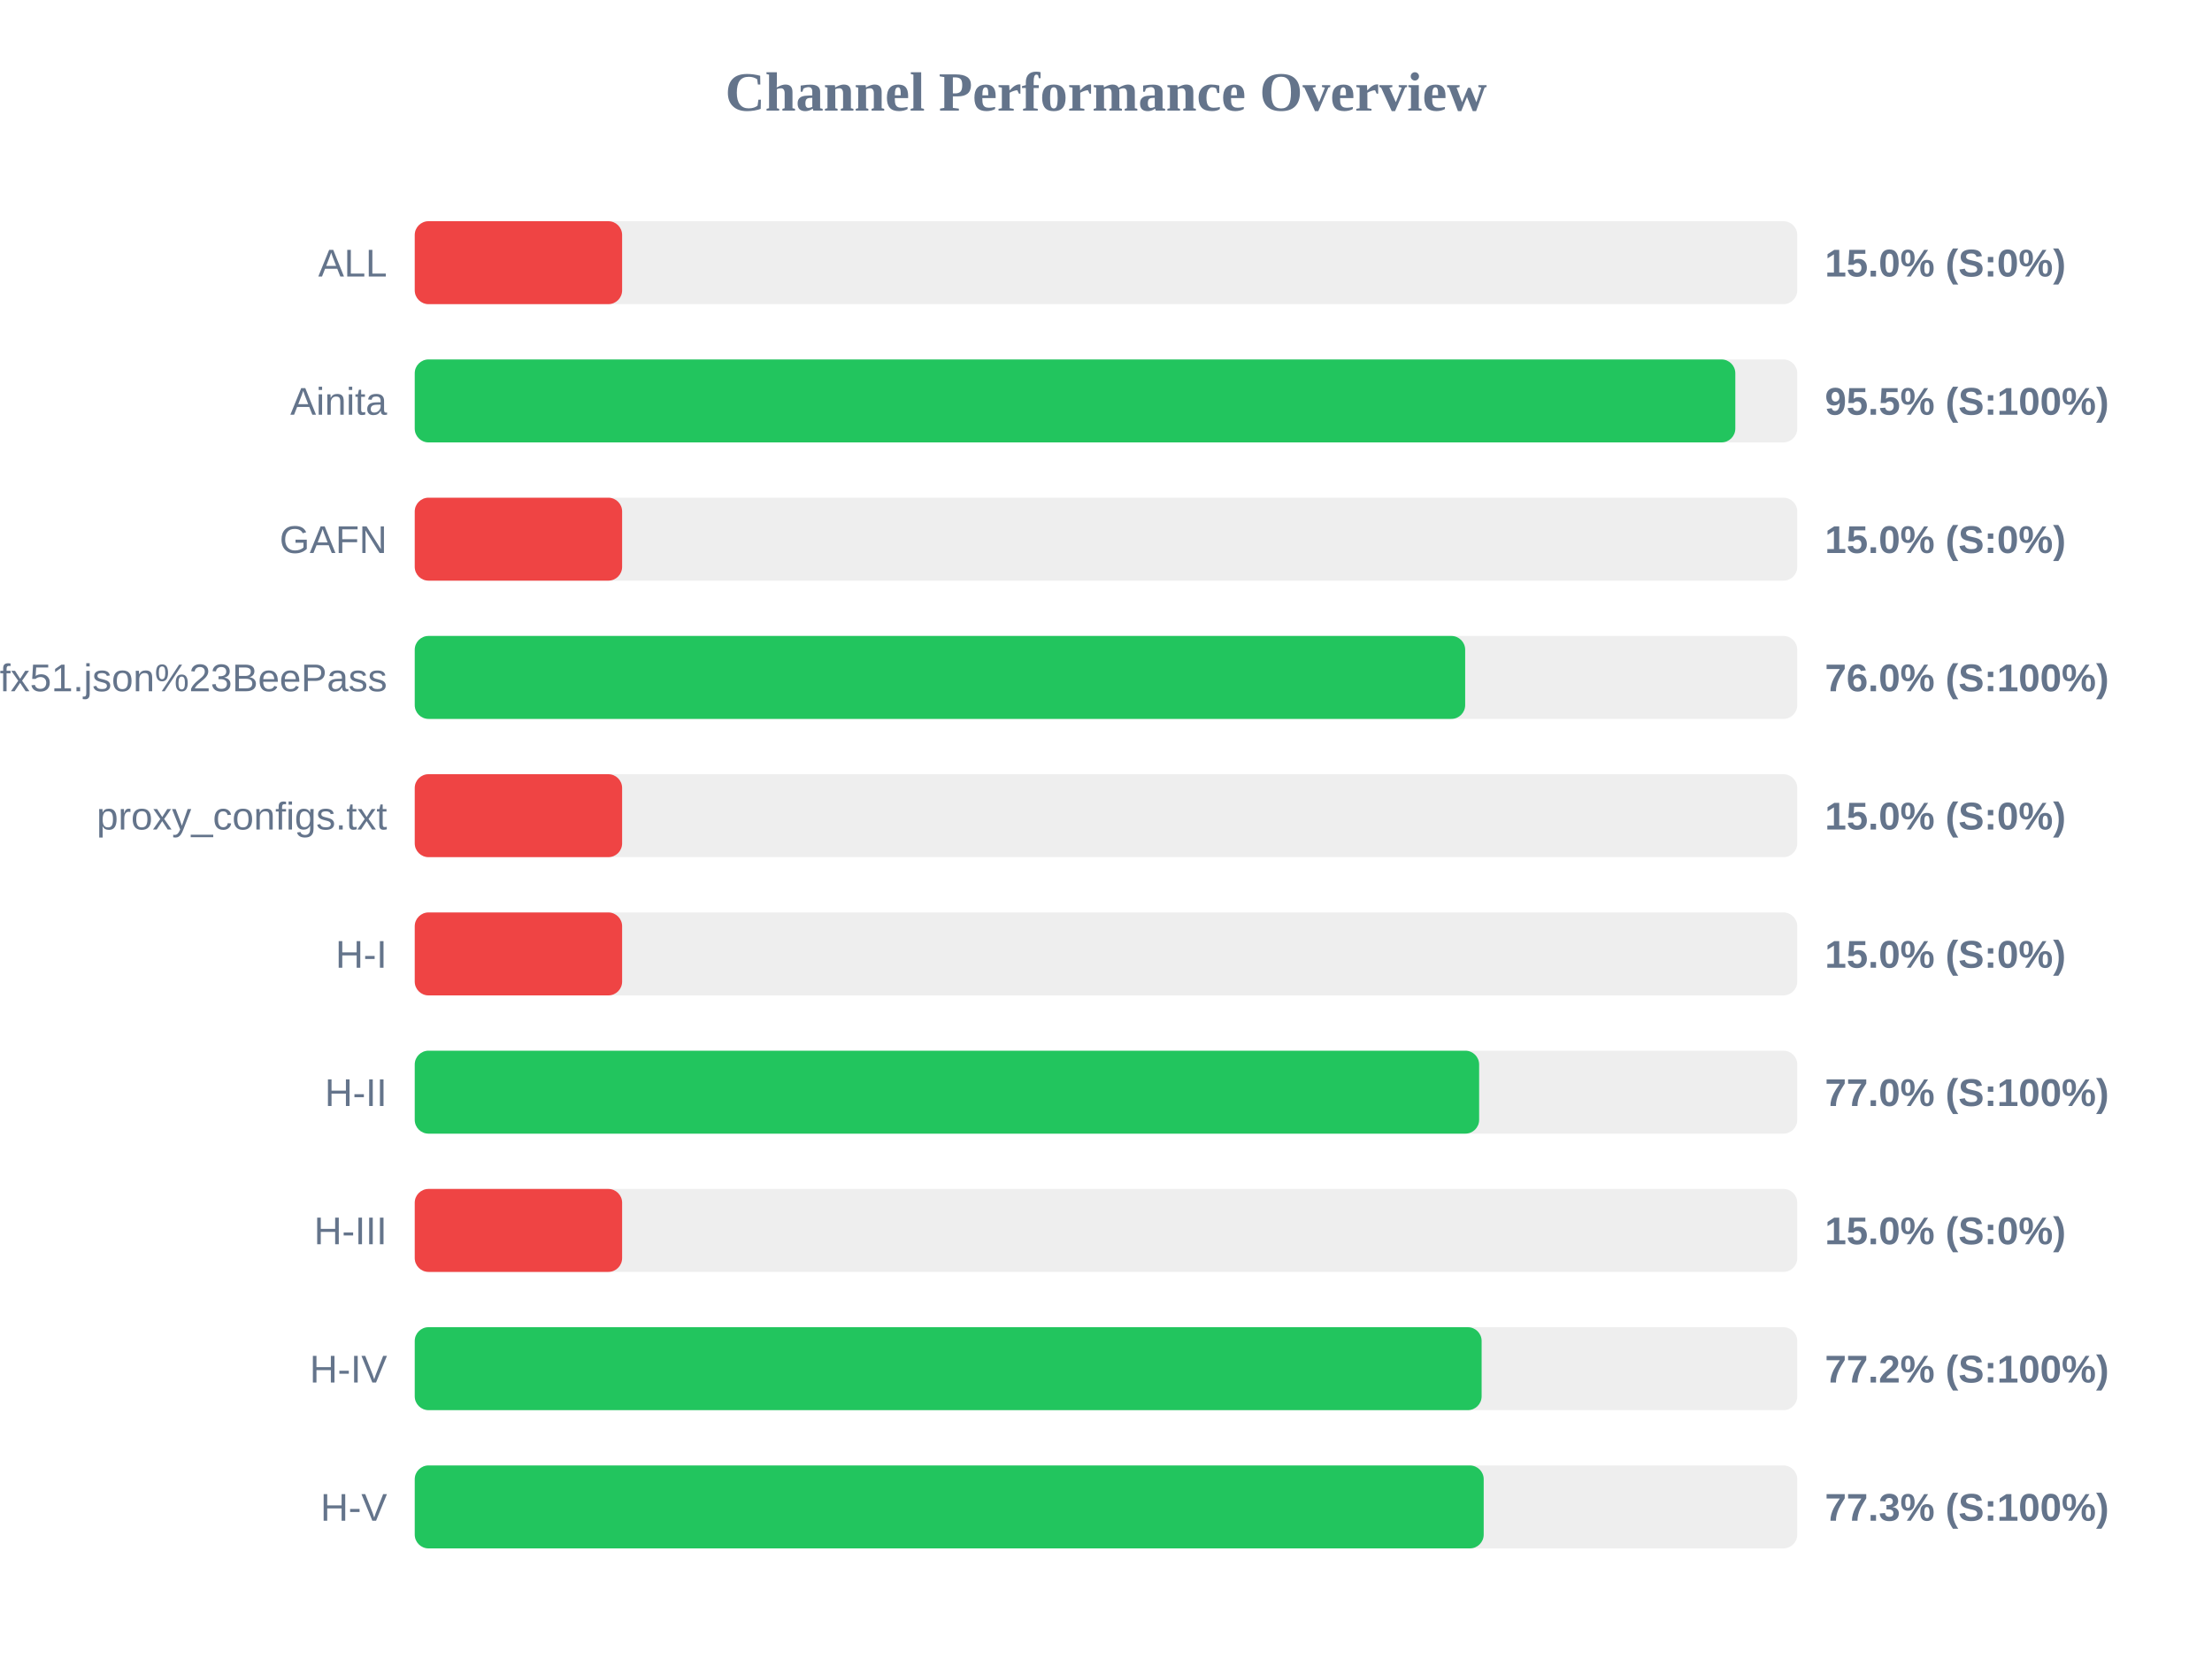
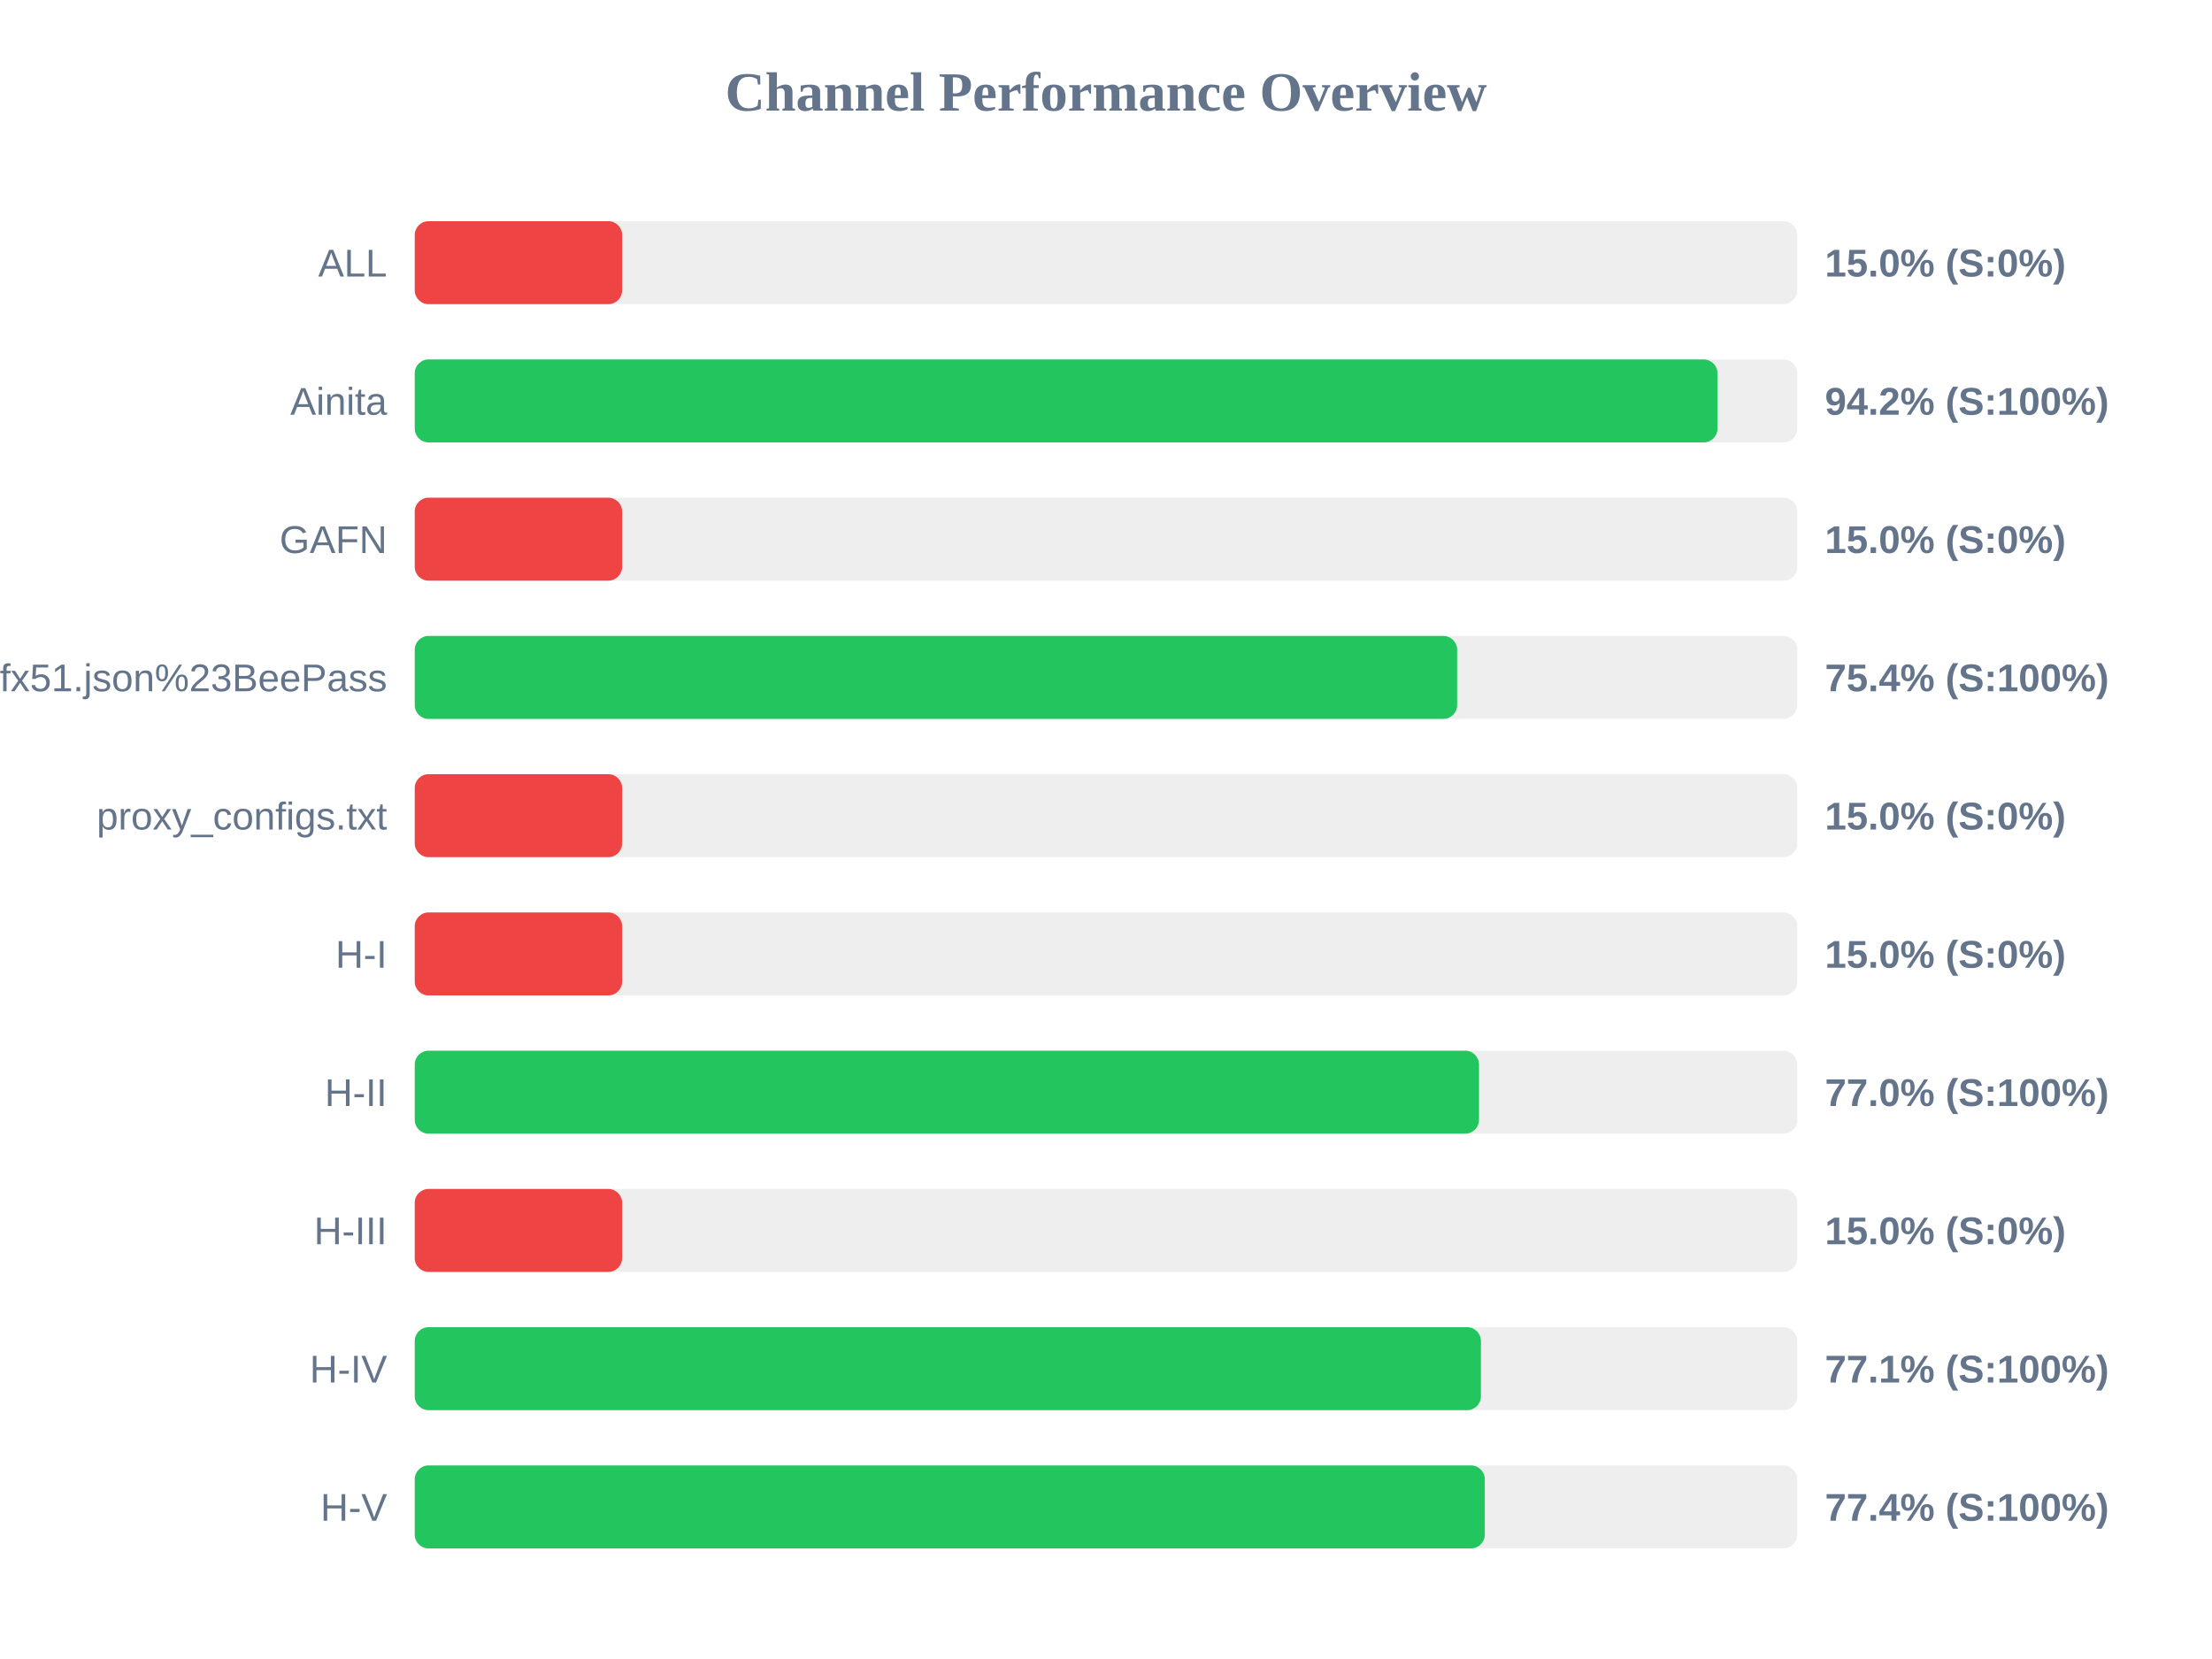
<svg xmlns="http://www.w3.org/2000/svg" width="800" height="600" version="1.1">
  <style>
        .row { font: 14px Arial; fill: #64748b; }
        .score { font: bold 14px Arial; fill: #64748b; }
    </style>
  <text x="400" y="40" text-anchor="middle" font-size="20px" font-weight="bold" fill="#64748b">Channel Performance Overview</text>
  <rect x="150" y="80" width="500" height="30" fill="#eee" rx="5" />
  <rect x="150" y="80" width="75.0" height="30" fill="#ef4444" rx="5" />
  <text x="140" y="100" text-anchor="end" class="row">ALL</text>
  <text x="660" y="100" text-anchor="start" class="score">15.0% (S:0%)</text>
  <rect x="150" y="130" width="500" height="30" fill="#eee" rx="5" />
-   <rect x="150" y="130" width="477.6" height="30" fill="#22c55e" rx="5" />
+   <rect x="150" y="130" width="471.15" height="30" fill="#22c55e" rx="5" />
  <text x="140" y="150" text-anchor="end" class="row">Ainita</text>
-   <text x="660" y="150" text-anchor="start" class="score">95.5% (S:100%)</text>
+   <text x="660" y="150" text-anchor="start" class="score">94.2% (S:100%)</text>
  <rect x="150" y="180" width="500" height="30" fill="#eee" rx="5" />
  <rect x="150" y="180" width="75.0" height="30" fill="#ef4444" rx="5" />
  <text x="140" y="200" text-anchor="end" class="row">GAFN</text>
  <text x="660" y="200" text-anchor="start" class="score">15.0% (S:0%)</text>
  <rect x="150" y="230" width="500" height="30" fill="#eee" rx="5" />
-   <rect x="150" y="230" width="379.9" height="30" fill="#22c55e" rx="5" />
+   <rect x="150" y="230" width="377.0" height="30" fill="#22c55e" rx="5" />
  <text x="140" y="250" text-anchor="end" class="row">sub?s=ssconf%3A%2F%2Fs3.amazonaws.com%2Fbeedynconprd%2Fzf38bv6oxi1nv3wfkpmxyfl8yj5fargza3foantoalu16vznl0ckxx7bgf1ufx51.json%23BeePass</text>
-   <text x="660" y="250" text-anchor="start" class="score">76.0% (S:100%)</text>
+   <text x="660" y="250" text-anchor="start" class="score">75.4% (S:100%)</text>
  <rect x="150" y="280" width="500" height="30" fill="#eee" rx="5" />
  <rect x="150" y="280" width="75.0" height="30" fill="#ef4444" rx="5" />
  <text x="140" y="300" text-anchor="end" class="row">proxy_configs.txt</text>
  <text x="660" y="300" text-anchor="start" class="score">15.0% (S:0%)</text>
  <rect x="150" y="330" width="500" height="30" fill="#eee" rx="5" />
  <rect x="150" y="330" width="75.0" height="30" fill="#ef4444" rx="5" />
  <text x="140" y="350" text-anchor="end" class="row">H-I</text>
  <text x="660" y="350" text-anchor="start" class="score">15.0% (S:0%)</text>
  <rect x="150" y="380" width="500" height="30" fill="#eee" rx="5" />
-   <rect x="150" y="380" width="384.95" height="30" fill="#22c55e" rx="5" />
+   <rect x="150" y="380" width="384.9" height="30" fill="#22c55e" rx="5" />
  <text x="140" y="400" text-anchor="end" class="row">H-II</text>
  <text x="660" y="400" text-anchor="start" class="score">77.0% (S:100%)</text>
  <rect x="150" y="430" width="500" height="30" fill="#eee" rx="5" />
  <rect x="150" y="430" width="75.0" height="30" fill="#ef4444" rx="5" />
  <text x="140" y="450" text-anchor="end" class="row">H-III</text>
  <text x="660" y="450" text-anchor="start" class="score">15.0% (S:0%)</text>
  <rect x="150" y="480" width="500" height="30" fill="#eee" rx="5" />
-   <rect x="150" y="480" width="385.85" height="30" fill="#22c55e" rx="5" />
+   <rect x="150" y="480" width="385.6" height="30" fill="#22c55e" rx="5" />
  <text x="140" y="500" text-anchor="end" class="row">H-IV</text>
-   <text x="660" y="500" text-anchor="start" class="score">77.2% (S:100%)</text>
+   <text x="660" y="500" text-anchor="start" class="score">77.1% (S:100%)</text>
  <rect x="150" y="530" width="500" height="30" fill="#eee" rx="5" />
-   <rect x="150" y="530" width="386.6" height="30" fill="#22c55e" rx="5" />
+   <rect x="150" y="530" width="387.0" height="30" fill="#22c55e" rx="5" />
  <text x="140" y="550" text-anchor="end" class="row">H-V</text>
-   <text x="660" y="550" text-anchor="start" class="score">77.3% (S:100%)</text>
+   <text x="660" y="550" text-anchor="start" class="score">77.4% (S:100%)</text>
</svg>
